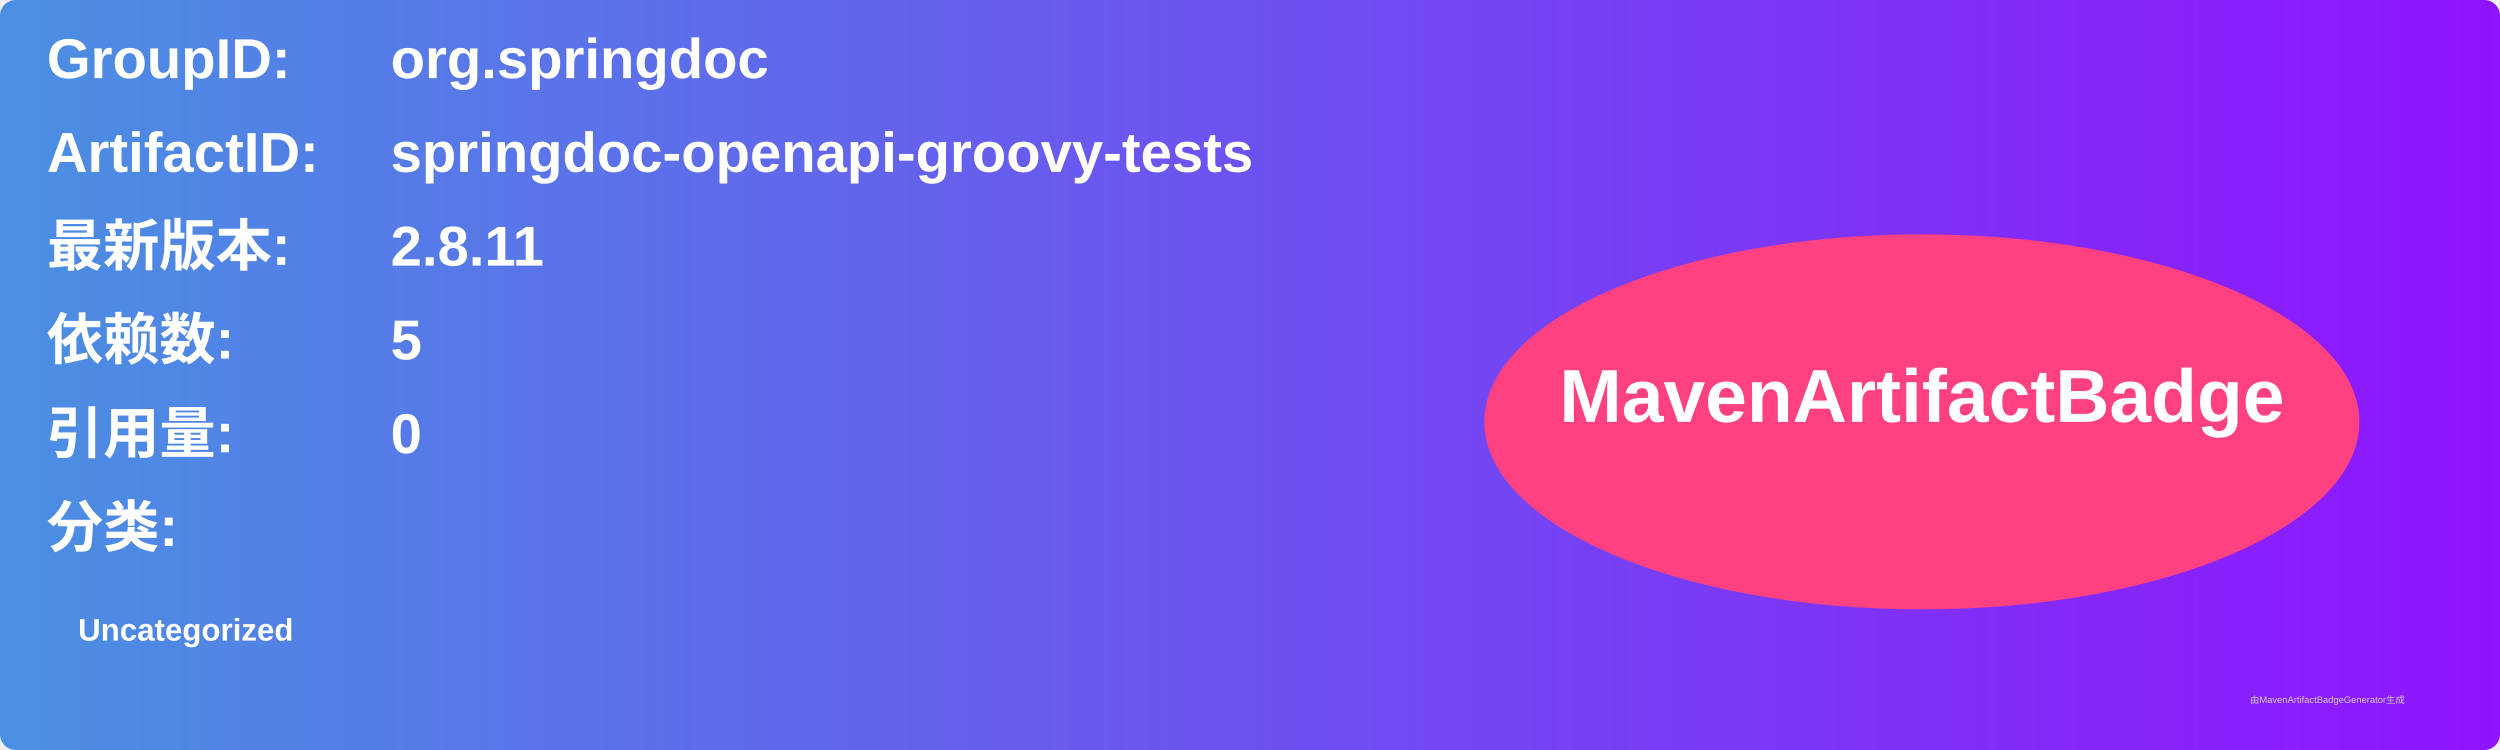
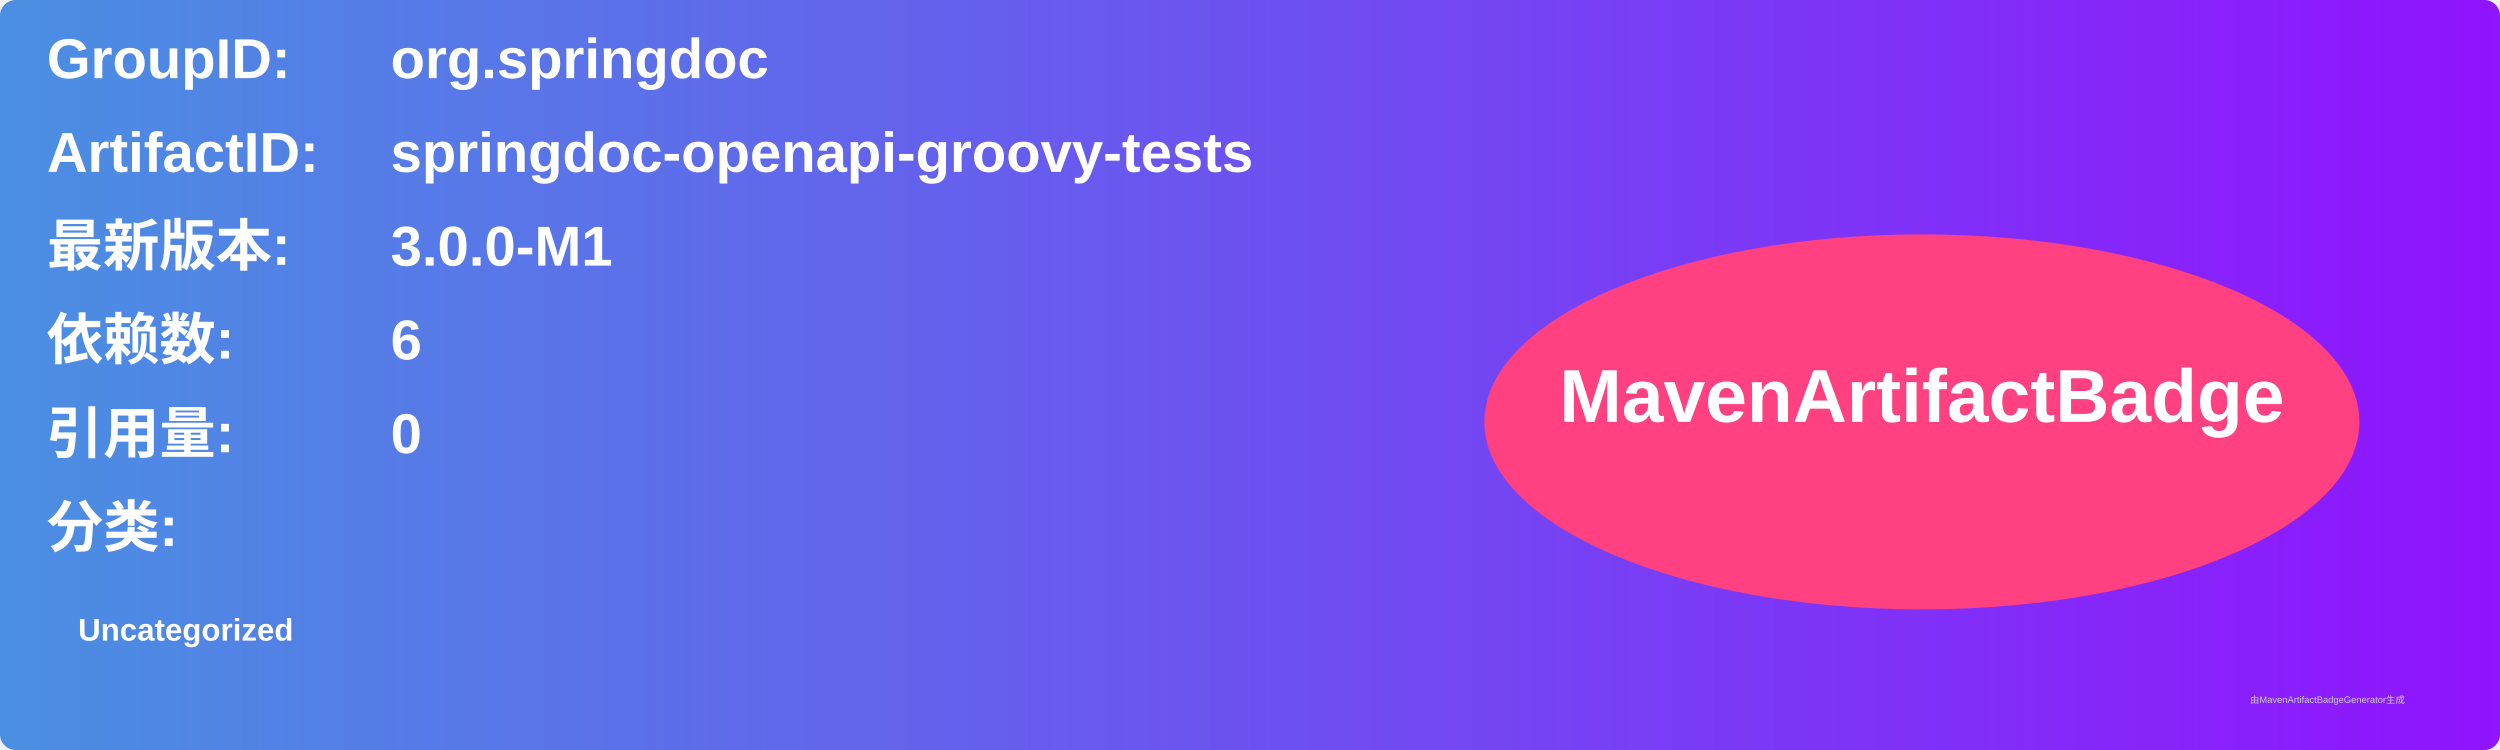
<svg xmlns="http://www.w3.org/2000/svg" width="800" height="240" viewBox="0 0 800 240">
  <linearGradient id="grad" x1="0%" y1="0%" x2="100%" y2="0%">
    <stop offset="0%" stop-color="#4a90e2" />
    <stop offset="100%" stop-color="#9013fe" />
  </linearGradient>
  <rect width="100%" height="100%" rx="5" ry="5" fill="url(#grad)" />
  <g transform="translate(15, 15)">
    <text x="0" y="10" font-family="Arial" font-size="18" fill="white" font-weight="bold" width="260">GroupID:</text>
    <text x="110" y="10" font-family="Arial" font-size="18" fill="white" font-weight="bold" width="460">org.springdoc</text>
    <text x="0" y="40" font-family="Arial" font-size="18" fill="white" font-weight="bold" width="260">ArtifactID:</text>
    <text x="110" y="40" font-family="Arial" font-size="18" fill="white" font-weight="bold" width="460">springdoc-openapi-groovy-tests</text>
    <text x="0" y="70" font-family="Arial" font-size="18" fill="white" font-weight="bold">最新版本:</text>
    <text x="110" y="70" font-family="Arial" font-size="18" fill="white" font-weight="bold">
-       <tspan font-weight="bold">2.8.11</tspan>
+       <tspan font-weight="bold">3.0.0-M1</tspan>
    </text>
    <text x="0" y="100" font-family="Arial" font-size="18" fill="white" font-weight="bold">依赖数: </text>
    <text x="110" y="100" font-family="Arial" font-size="18" fill="white">
-       <tspan font-weight="bold">5</tspan>
+       <tspan font-weight="bold">6</tspan>
    </text>
    <text x="0" y="130" font-family="Arial" font-size="18" fill="white" font-weight="bold">引用量: </text>
    <text x="110" y="130" font-family="Arial" font-size="18" fill="white">
      <tspan font-weight="bold">0</tspan>
    </text>
    <text x="0" y="160" font-family="Arial" font-size="18" fill="white" font-weight="bold">分类:</text>
    <text x="10" y="190" font-family="Arial" font-size="10" fill="white">
      <tspan font-weight="bold">Uncategorized</tspan>
    </text>
    <ellipse cx="600" cy="120" rx="140" ry="60" fill="#ff4081" />
    <text x="600" y="120" text-anchor="middle" font-family="Arial" font-size="24" fill="white" font-weight="bold">MavenArtifactBadge</text>
  </g>
  <text x="720" y="225" font-family="Arial" font-size="3" fill="#d0d0d0">由MavenArtifactBadgeGenerator生成</text>
</svg>
